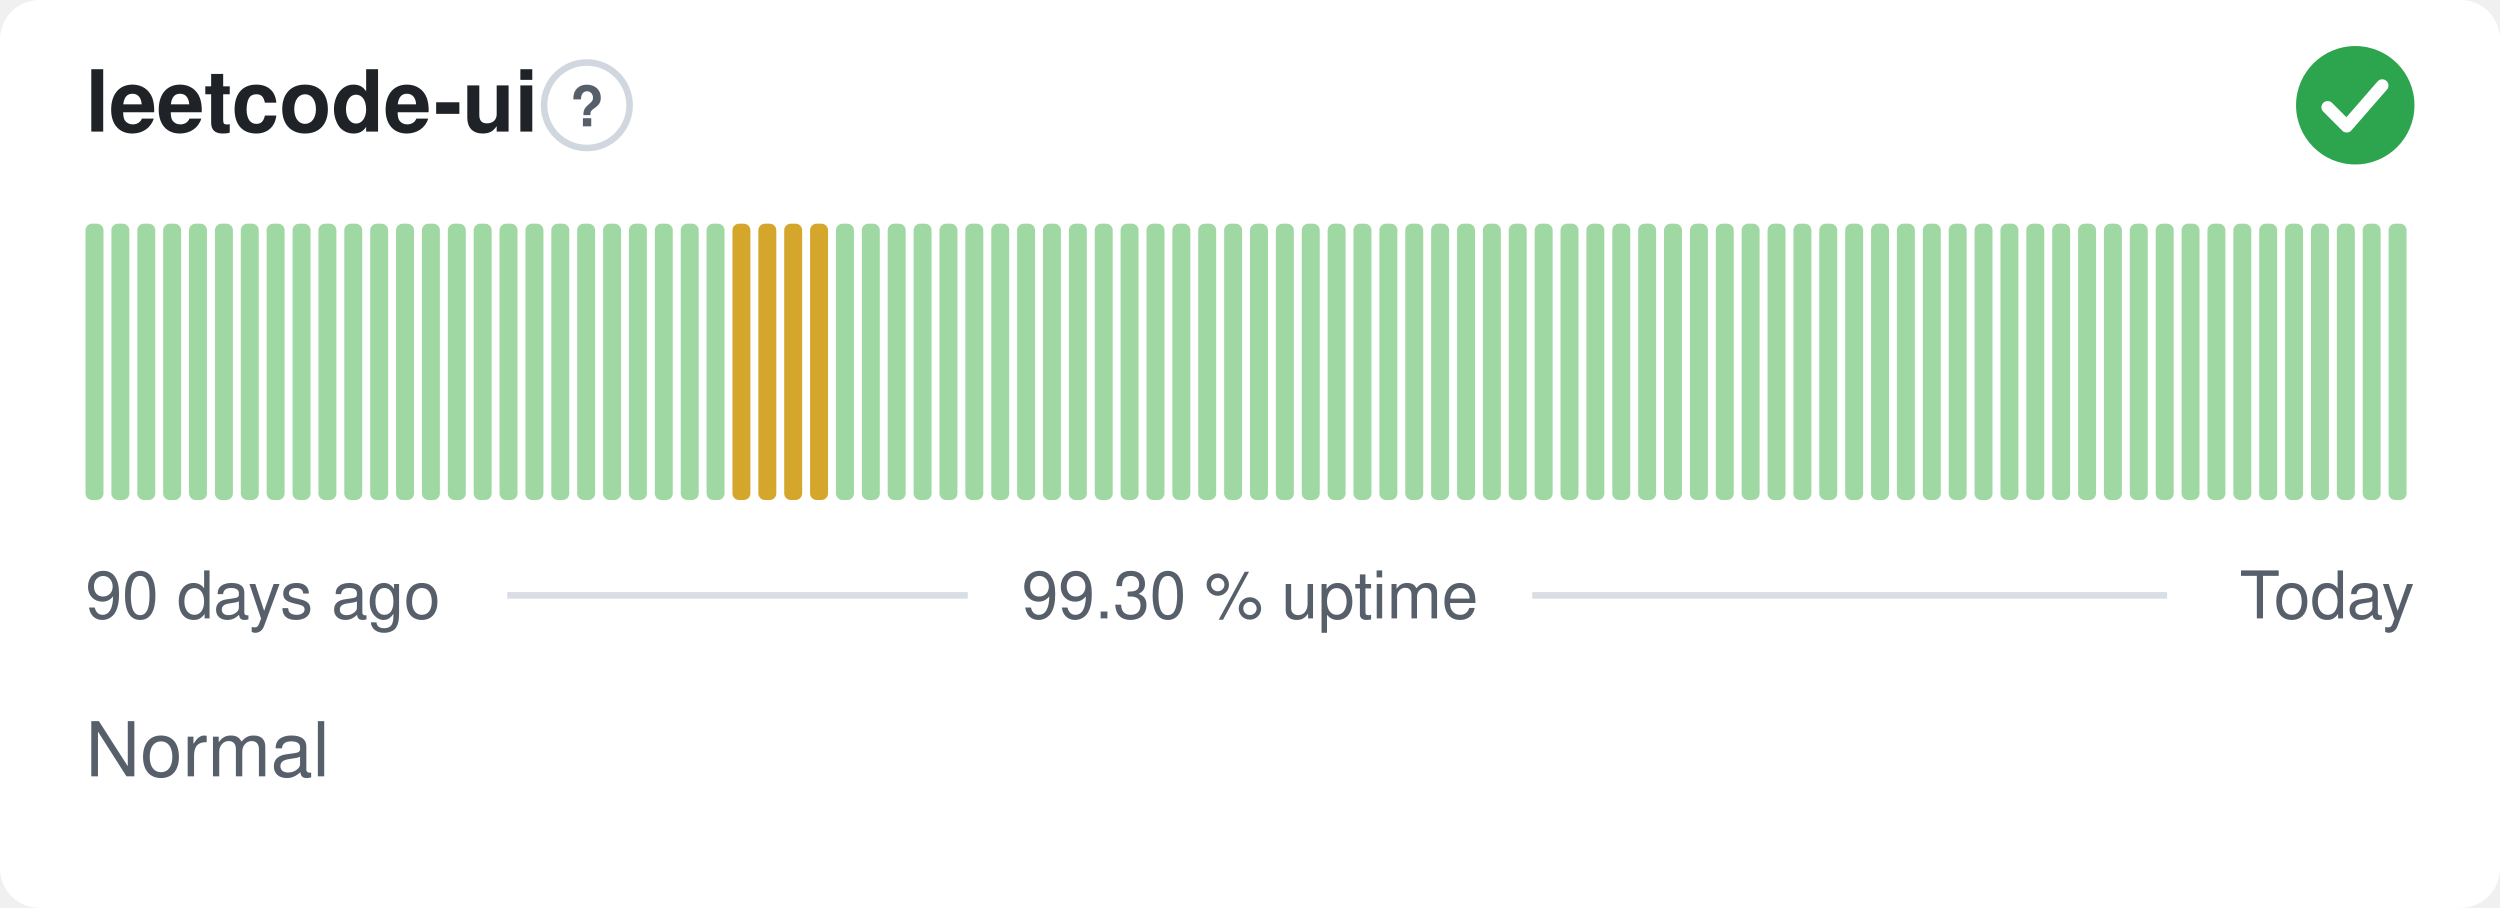
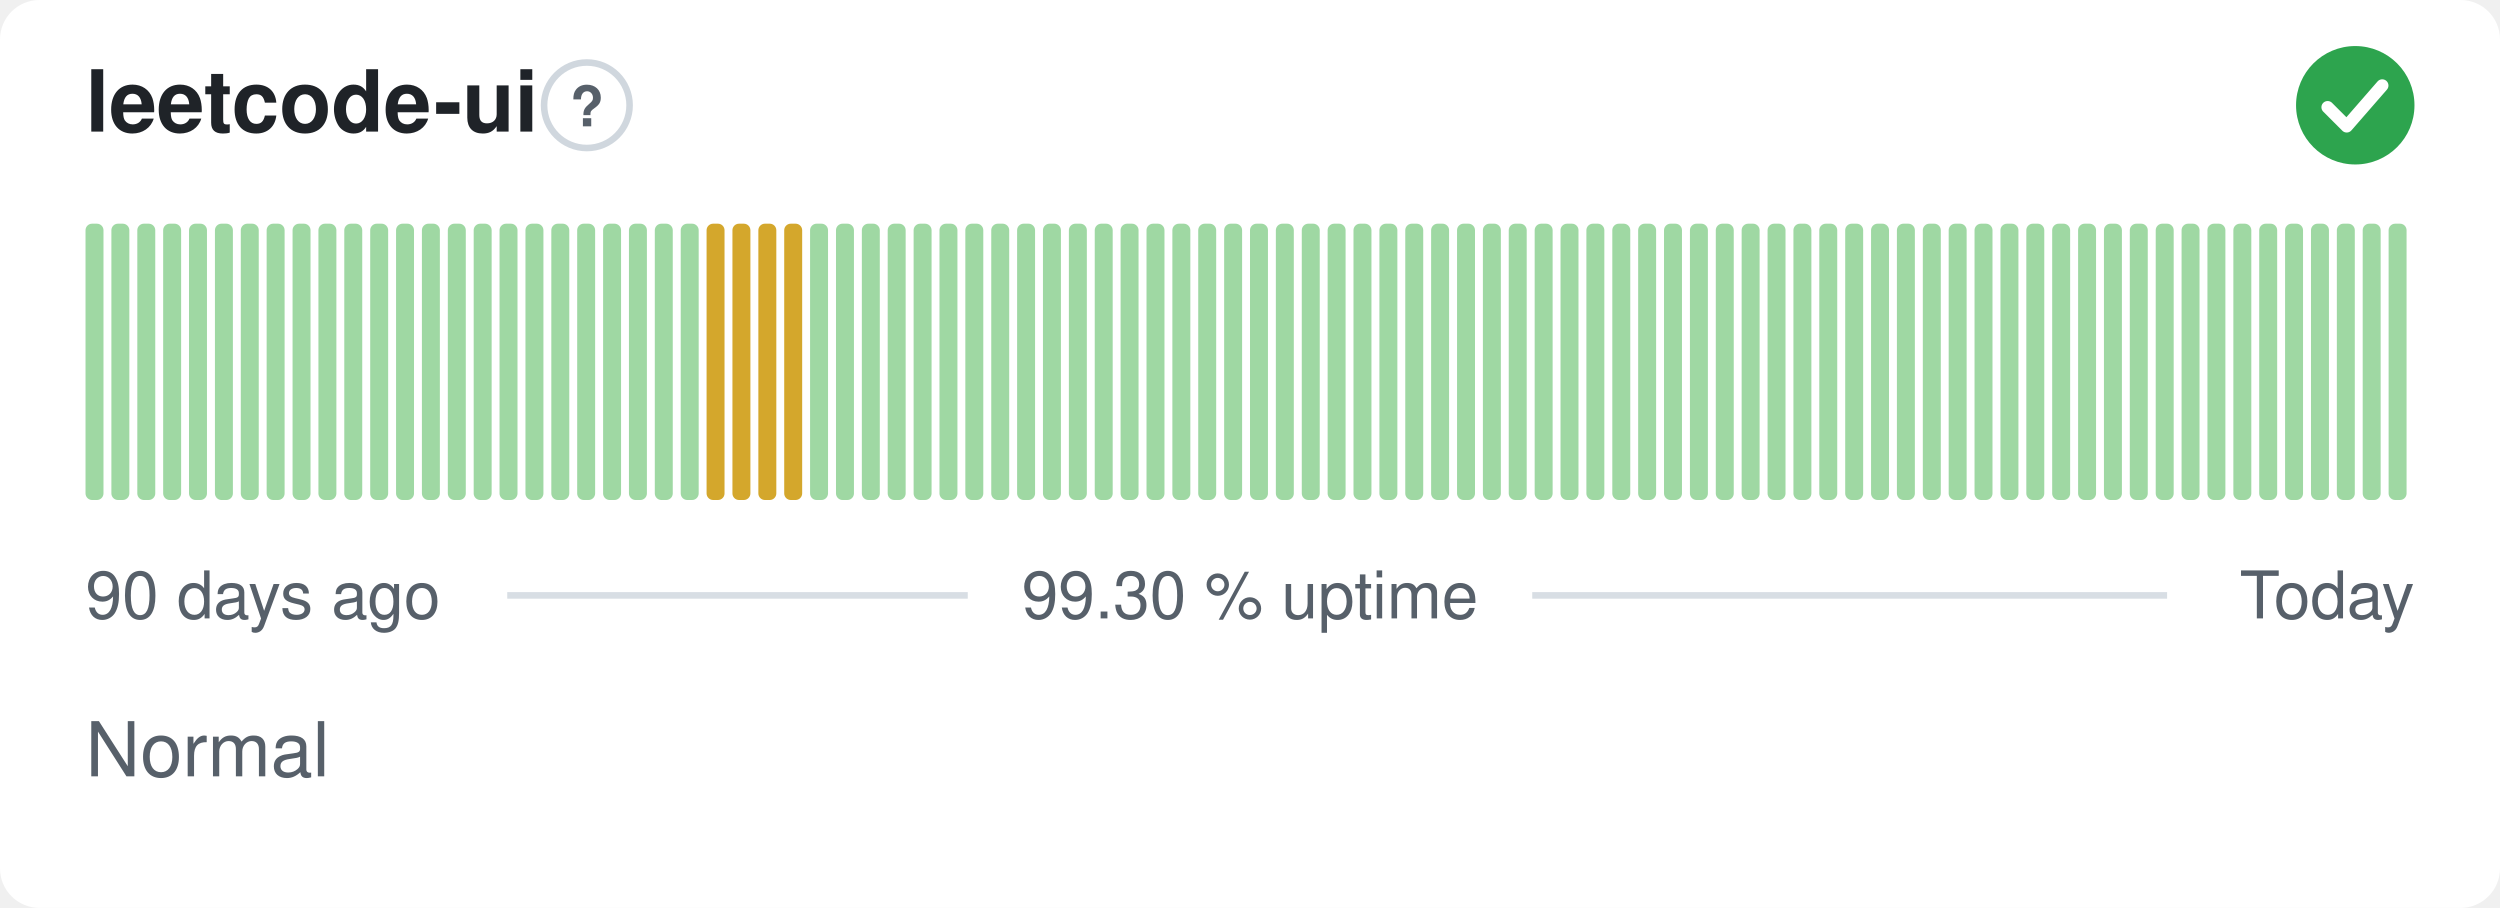
<svg xmlns="http://www.w3.org/2000/svg" width="380" height="138" viewBox="0 0 380 138" role="img" aria-label="leetcode-ui: Normal, 99.30 % uptime over the last 90 days" font-family="-apple-system,BlinkMacSystemFont,'Segoe UI',Helvetica,Arial,sans-serif">
  <style>
    @media (prefers-color-scheme: dark) {
      .bg { fill: #0d1117 }
      .title { fill: #e6edf3 }
      .muted { fill: #8b949e }
      .hint { stroke: #30363d }
      .rule { stroke: #30363d }
      .nodata { fill: #21262d }
    }
  </style>
  <rect class="bg" width="380" height="138" rx="6" fill="#ffffff" />
  <text class="title" x="13" y="20" font-size="13" font-weight="600" fill="#1f2328">leetcode-ui</text>
  <circle class="hint" cx="89.2" cy="16" r="6.5" fill="none" stroke="#d0d7de" stroke-width="1" />
  <text class="muted" x="89.2" y="19.2" text-anchor="middle" font-size="8.5" font-weight="700" fill="#57606a">?</text>
  <circle cx="358" cy="16" r="9" fill="#2da44e" />
  <path d="M353.80 16.30l2.90 2.90 5.40 -6.20" fill="none" stroke="#fff" stroke-width="1.89" stroke-linecap="round" stroke-linejoin="round" />
  <rect x="13.00" y="34.00" width="2.73" height="42.00" rx="1" fill="#9fd8a3" />
  <rect x="16.93" y="34.00" width="2.73" height="42.00" rx="1" fill="#9fd8a3" />
  <rect x="20.87" y="34.00" width="2.73" height="42.00" rx="1" fill="#9fd8a3" />
  <rect x="24.80" y="34.00" width="2.73" height="42.00" rx="1" fill="#9fd8a3" />
  <rect x="28.73" y="34.00" width="2.73" height="42.00" rx="1" fill="#9fd8a3" />
  <rect x="32.67" y="34.00" width="2.73" height="42.00" rx="1" fill="#9fd8a3" />
  <rect x="36.60" y="34.00" width="2.73" height="42.00" rx="1" fill="#9fd8a3" />
  <rect x="40.53" y="34.00" width="2.73" height="42.00" rx="1" fill="#9fd8a3" />
  <rect x="44.47" y="34.00" width="2.73" height="42.00" rx="1" fill="#9fd8a3" />
  <rect x="48.40" y="34.00" width="2.73" height="42.00" rx="1" fill="#9fd8a3" />
  <rect x="52.33" y="34.00" width="2.73" height="42.00" rx="1" fill="#9fd8a3" />
  <rect x="56.27" y="34.00" width="2.73" height="42.00" rx="1" fill="#9fd8a3" />
  <rect x="60.20" y="34.00" width="2.73" height="42.00" rx="1" fill="#9fd8a3" />
  <rect x="64.13" y="34.00" width="2.73" height="42.00" rx="1" fill="#9fd8a3" />
  <rect x="68.07" y="34.00" width="2.73" height="42.00" rx="1" fill="#9fd8a3" />
  <rect x="72.00" y="34.00" width="2.73" height="42.00" rx="1" fill="#9fd8a3" />
  <rect x="75.93" y="34.00" width="2.73" height="42.00" rx="1" fill="#9fd8a3" />
  <rect x="79.87" y="34.00" width="2.73" height="42.00" rx="1" fill="#9fd8a3" />
  <rect x="83.80" y="34.00" width="2.73" height="42.00" rx="1" fill="#9fd8a3" />
  <rect x="87.73" y="34.00" width="2.73" height="42.00" rx="1" fill="#9fd8a3" />
  <rect x="91.67" y="34.00" width="2.73" height="42.00" rx="1" fill="#9fd8a3" />
  <rect x="95.60" y="34.00" width="2.73" height="42.00" rx="1" fill="#9fd8a3" />
  <rect x="99.53" y="34.00" width="2.73" height="42.00" rx="1" fill="#9fd8a3" />
  <rect x="103.47" y="34.00" width="2.73" height="42.00" rx="1" fill="#9fd8a3" />
-   <rect x="107.40" y="34.00" width="2.73" height="42.00" rx="1" fill="#9fd8a3" />
+   <rect x="107.40" y="34.00" width="2.73" height="42.00" rx="1" fill="#d4a72c" />
  <rect x="111.33" y="34.00" width="2.73" height="42.00" rx="1" fill="#d4a72c" />
  <rect x="115.27" y="34.00" width="2.73" height="42.00" rx="1" fill="#d4a72c" />
  <rect x="119.20" y="34.00" width="2.73" height="42.00" rx="1" fill="#d4a72c" />
-   <rect x="123.13" y="34.00" width="2.73" height="42.00" rx="1" fill="#d4a72c" />
+   <rect x="123.13" y="34.00" width="2.73" height="42.00" rx="1" fill="#9fd8a3" />
  <rect x="127.07" y="34.00" width="2.73" height="42.00" rx="1" fill="#9fd8a3" />
  <rect x="131.00" y="34.00" width="2.73" height="42.00" rx="1" fill="#9fd8a3" />
  <rect x="134.93" y="34.00" width="2.73" height="42.00" rx="1" fill="#9fd8a3" />
  <rect x="138.87" y="34.00" width="2.73" height="42.00" rx="1" fill="#9fd8a3" />
  <rect x="142.80" y="34.00" width="2.73" height="42.00" rx="1" fill="#9fd8a3" />
  <rect x="146.73" y="34.00" width="2.73" height="42.00" rx="1" fill="#9fd8a3" />
  <rect x="150.67" y="34.00" width="2.73" height="42.00" rx="1" fill="#9fd8a3" />
  <rect x="154.60" y="34.00" width="2.73" height="42.00" rx="1" fill="#9fd8a3" />
  <rect x="158.53" y="34.00" width="2.73" height="42.00" rx="1" fill="#9fd8a3" />
  <rect x="162.47" y="34.00" width="2.73" height="42.00" rx="1" fill="#9fd8a3" />
  <rect x="166.40" y="34.00" width="2.73" height="42.00" rx="1" fill="#9fd8a3" />
  <rect x="170.33" y="34.00" width="2.73" height="42.00" rx="1" fill="#9fd8a3" />
  <rect x="174.27" y="34.00" width="2.73" height="42.00" rx="1" fill="#9fd8a3" />
  <rect x="178.20" y="34.00" width="2.73" height="42.00" rx="1" fill="#9fd8a3" />
  <rect x="182.13" y="34.00" width="2.73" height="42.00" rx="1" fill="#9fd8a3" />
  <rect x="186.07" y="34.00" width="2.73" height="42.00" rx="1" fill="#9fd8a3" />
  <rect x="190.00" y="34.00" width="2.73" height="42.00" rx="1" fill="#9fd8a3" />
  <rect x="193.93" y="34.00" width="2.73" height="42.00" rx="1" fill="#9fd8a3" />
  <rect x="197.87" y="34.00" width="2.73" height="42.00" rx="1" fill="#9fd8a3" />
  <rect x="201.80" y="34.00" width="2.73" height="42.00" rx="1" fill="#9fd8a3" />
  <rect x="205.73" y="34.00" width="2.73" height="42.00" rx="1" fill="#9fd8a3" />
  <rect x="209.67" y="34.00" width="2.73" height="42.00" rx="1" fill="#9fd8a3" />
  <rect x="213.60" y="34.00" width="2.73" height="42.00" rx="1" fill="#9fd8a3" />
  <rect x="217.53" y="34.00" width="2.73" height="42.00" rx="1" fill="#9fd8a3" />
  <rect x="221.47" y="34.00" width="2.73" height="42.00" rx="1" fill="#9fd8a3" />
  <rect x="225.40" y="34.00" width="2.73" height="42.00" rx="1" fill="#9fd8a3" />
  <rect x="229.33" y="34.00" width="2.73" height="42.00" rx="1" fill="#9fd8a3" />
  <rect x="233.27" y="34.00" width="2.73" height="42.00" rx="1" fill="#9fd8a3" />
  <rect x="237.20" y="34.00" width="2.73" height="42.00" rx="1" fill="#9fd8a3" />
  <rect x="241.13" y="34.00" width="2.73" height="42.00" rx="1" fill="#9fd8a3" />
  <rect x="245.07" y="34.00" width="2.73" height="42.00" rx="1" fill="#9fd8a3" />
  <rect x="249.00" y="34.00" width="2.73" height="42.00" rx="1" fill="#9fd8a3" />
  <rect x="252.93" y="34.00" width="2.73" height="42.00" rx="1" fill="#9fd8a3" />
  <rect x="256.87" y="34.00" width="2.73" height="42.00" rx="1" fill="#9fd8a3" />
  <rect x="260.80" y="34.00" width="2.73" height="42.00" rx="1" fill="#9fd8a3" />
  <rect x="264.73" y="34.00" width="2.73" height="42.00" rx="1" fill="#9fd8a3" />
  <rect x="268.67" y="34.00" width="2.73" height="42.00" rx="1" fill="#9fd8a3" />
  <rect x="272.60" y="34.00" width="2.73" height="42.00" rx="1" fill="#9fd8a3" />
  <rect x="276.53" y="34.00" width="2.73" height="42.00" rx="1" fill="#9fd8a3" />
  <rect x="280.47" y="34.00" width="2.73" height="42.00" rx="1" fill="#9fd8a3" />
  <rect x="284.40" y="34.00" width="2.73" height="42.00" rx="1" fill="#9fd8a3" />
  <rect x="288.33" y="34.00" width="2.73" height="42.00" rx="1" fill="#9fd8a3" />
  <rect x="292.27" y="34.00" width="2.73" height="42.00" rx="1" fill="#9fd8a3" />
  <rect x="296.20" y="34.00" width="2.73" height="42.00" rx="1" fill="#9fd8a3" />
  <rect x="300.13" y="34.00" width="2.73" height="42.00" rx="1" fill="#9fd8a3" />
  <rect x="304.07" y="34.00" width="2.73" height="42.00" rx="1" fill="#9fd8a3" />
  <rect x="308.00" y="34.00" width="2.73" height="42.00" rx="1" fill="#9fd8a3" />
  <rect x="311.93" y="34.00" width="2.73" height="42.00" rx="1" fill="#9fd8a3" />
  <rect x="315.87" y="34.00" width="2.73" height="42.00" rx="1" fill="#9fd8a3" />
  <rect x="319.80" y="34.00" width="2.73" height="42.00" rx="1" fill="#9fd8a3" />
  <rect x="323.73" y="34.00" width="2.73" height="42.00" rx="1" fill="#9fd8a3" />
  <rect x="327.67" y="34.00" width="2.73" height="42.00" rx="1" fill="#9fd8a3" />
  <rect x="331.60" y="34.00" width="2.73" height="42.00" rx="1" fill="#9fd8a3" />
  <rect x="335.53" y="34.00" width="2.73" height="42.00" rx="1" fill="#9fd8a3" />
  <rect x="339.47" y="34.00" width="2.73" height="42.00" rx="1" fill="#9fd8a3" />
  <rect x="343.40" y="34.00" width="2.73" height="42.00" rx="1" fill="#9fd8a3" />
  <rect x="347.33" y="34.00" width="2.73" height="42.00" rx="1" fill="#9fd8a3" />
  <rect x="351.27" y="34.00" width="2.73" height="42.00" rx="1" fill="#9fd8a3" />
  <rect x="355.20" y="34.00" width="2.73" height="42.00" rx="1" fill="#9fd8a3" />
  <rect x="359.13" y="34.00" width="2.73" height="42.00" rx="1" fill="#9fd8a3" />
  <rect x="363.07" y="34.00" width="2.73" height="42.00" rx="1" fill="#9fd8a3" />
  <text class="muted" x="13" y="94" font-size="10" fill="#57606a">90 days ago</text>
  <text class="muted" x="190" y="94" text-anchor="middle" font-size="10" fill="#57606a">99.30 % uptime</text>
  <text class="muted" x="367" y="94" text-anchor="end" font-size="10" fill="#57606a">Today</text>
  <line class="rule" x1="77.1" y1="90.5" x2="147.1" y2="90.5" stroke="#d8dee4" stroke-width="1" />
  <line class="rule" x1="232.9" y1="90.5" x2="329.4" y2="90.5" stroke="#d8dee4" stroke-width="1" />
  <text class="muted" x="13" y="118" font-size="11.5" fill="#57606a">Normal</text>
</svg>
